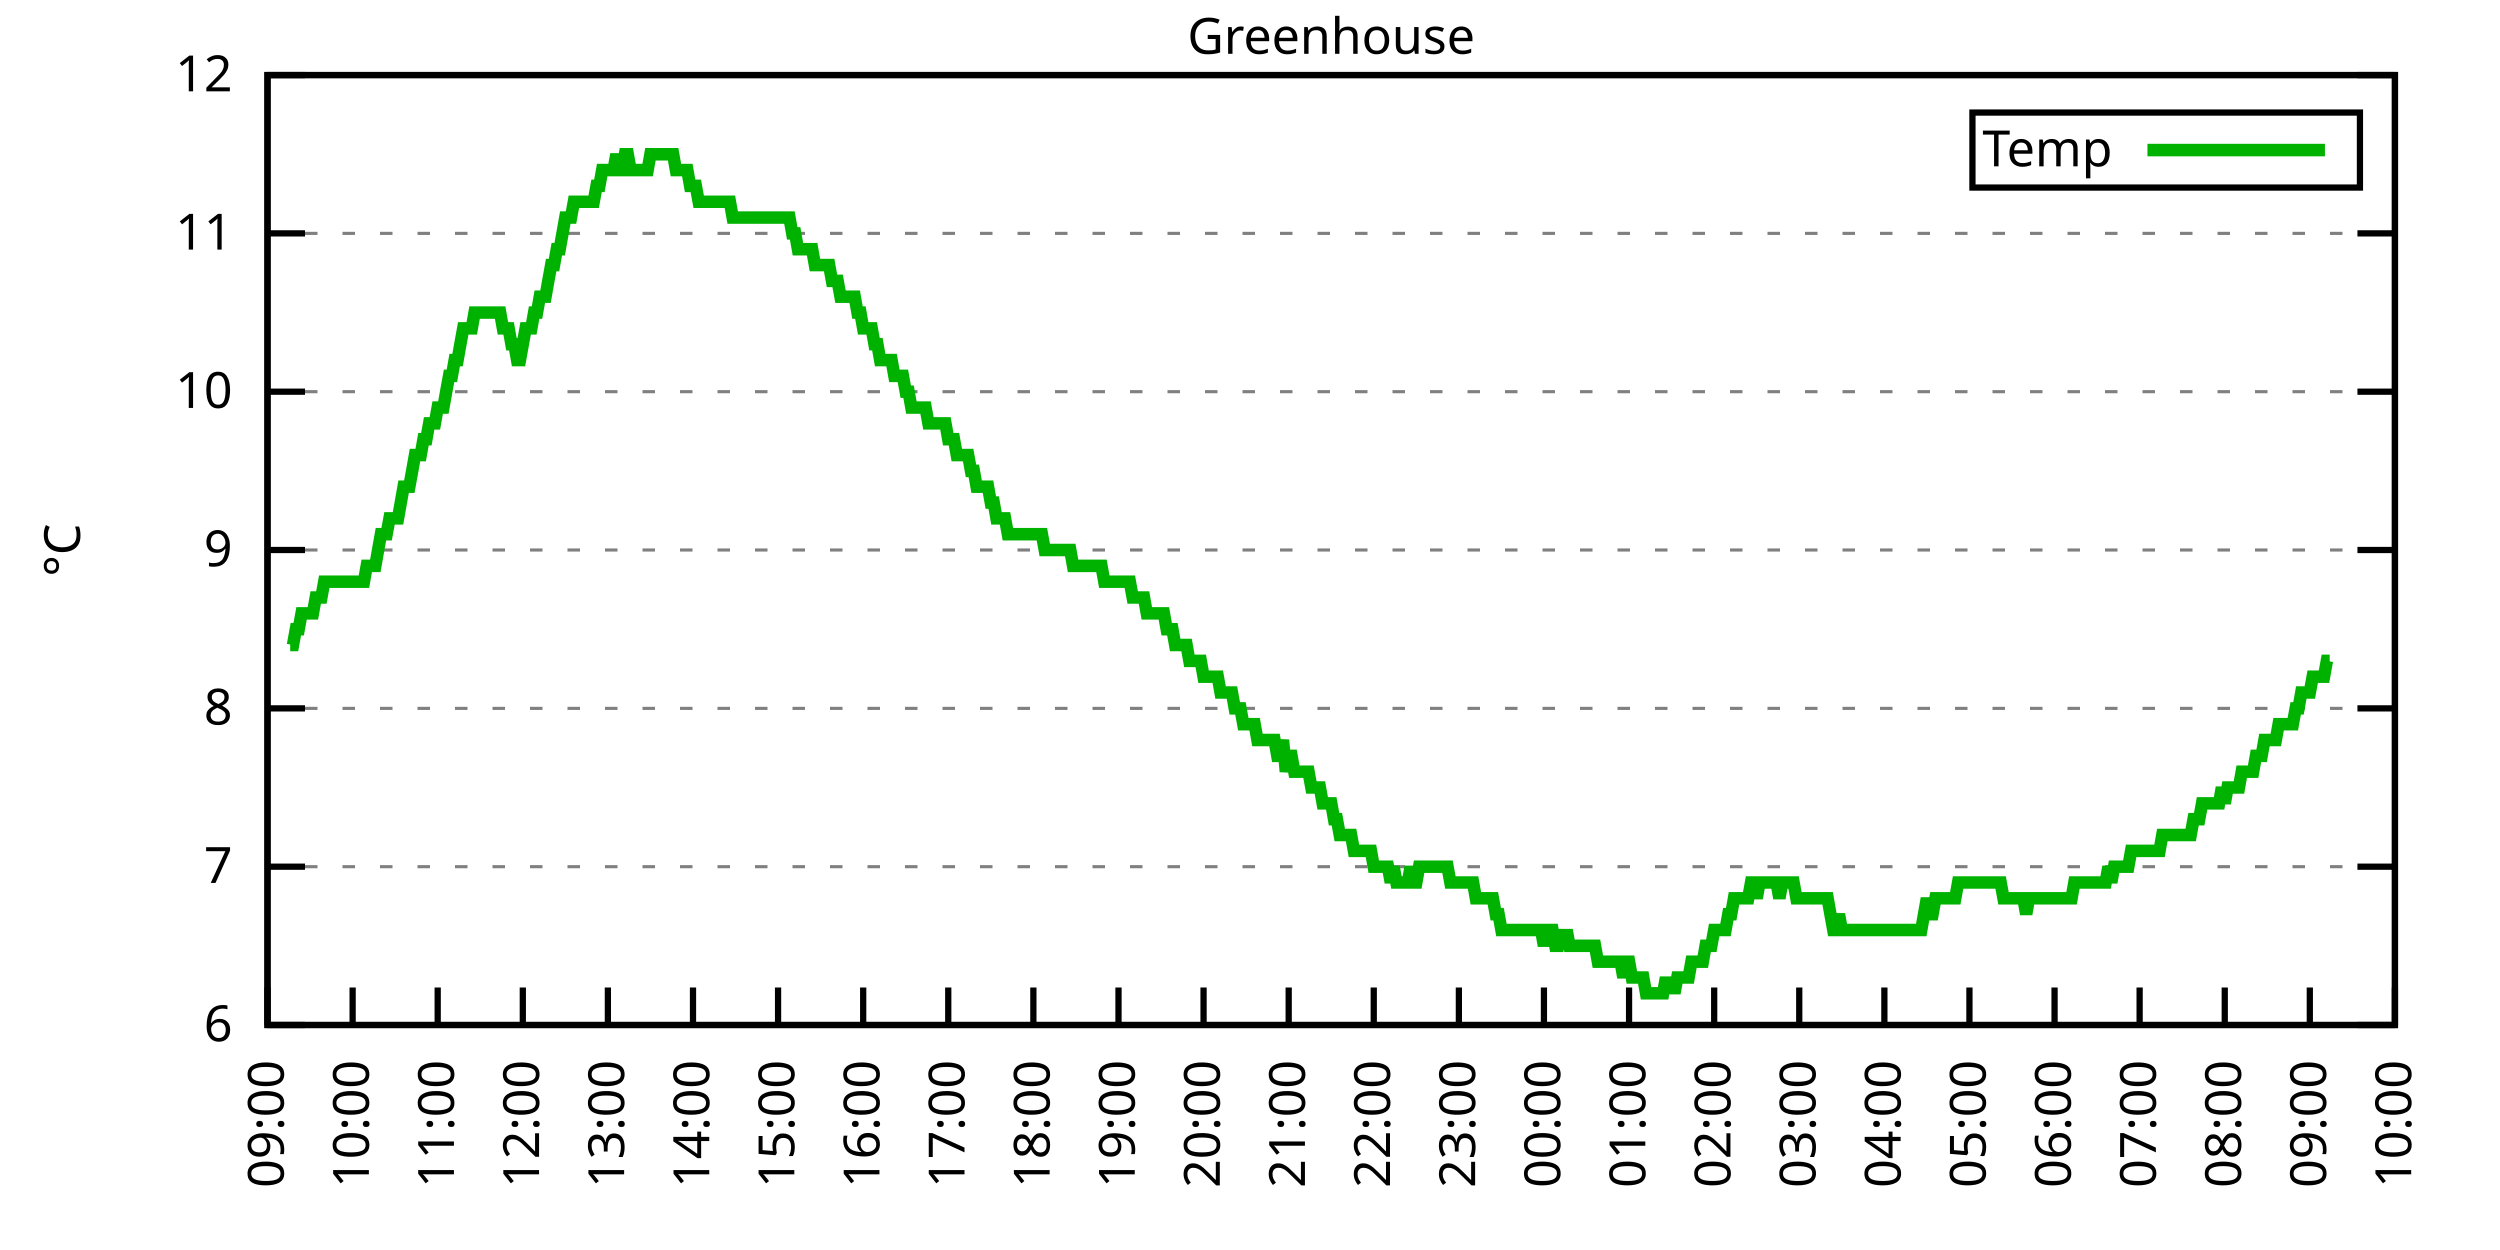
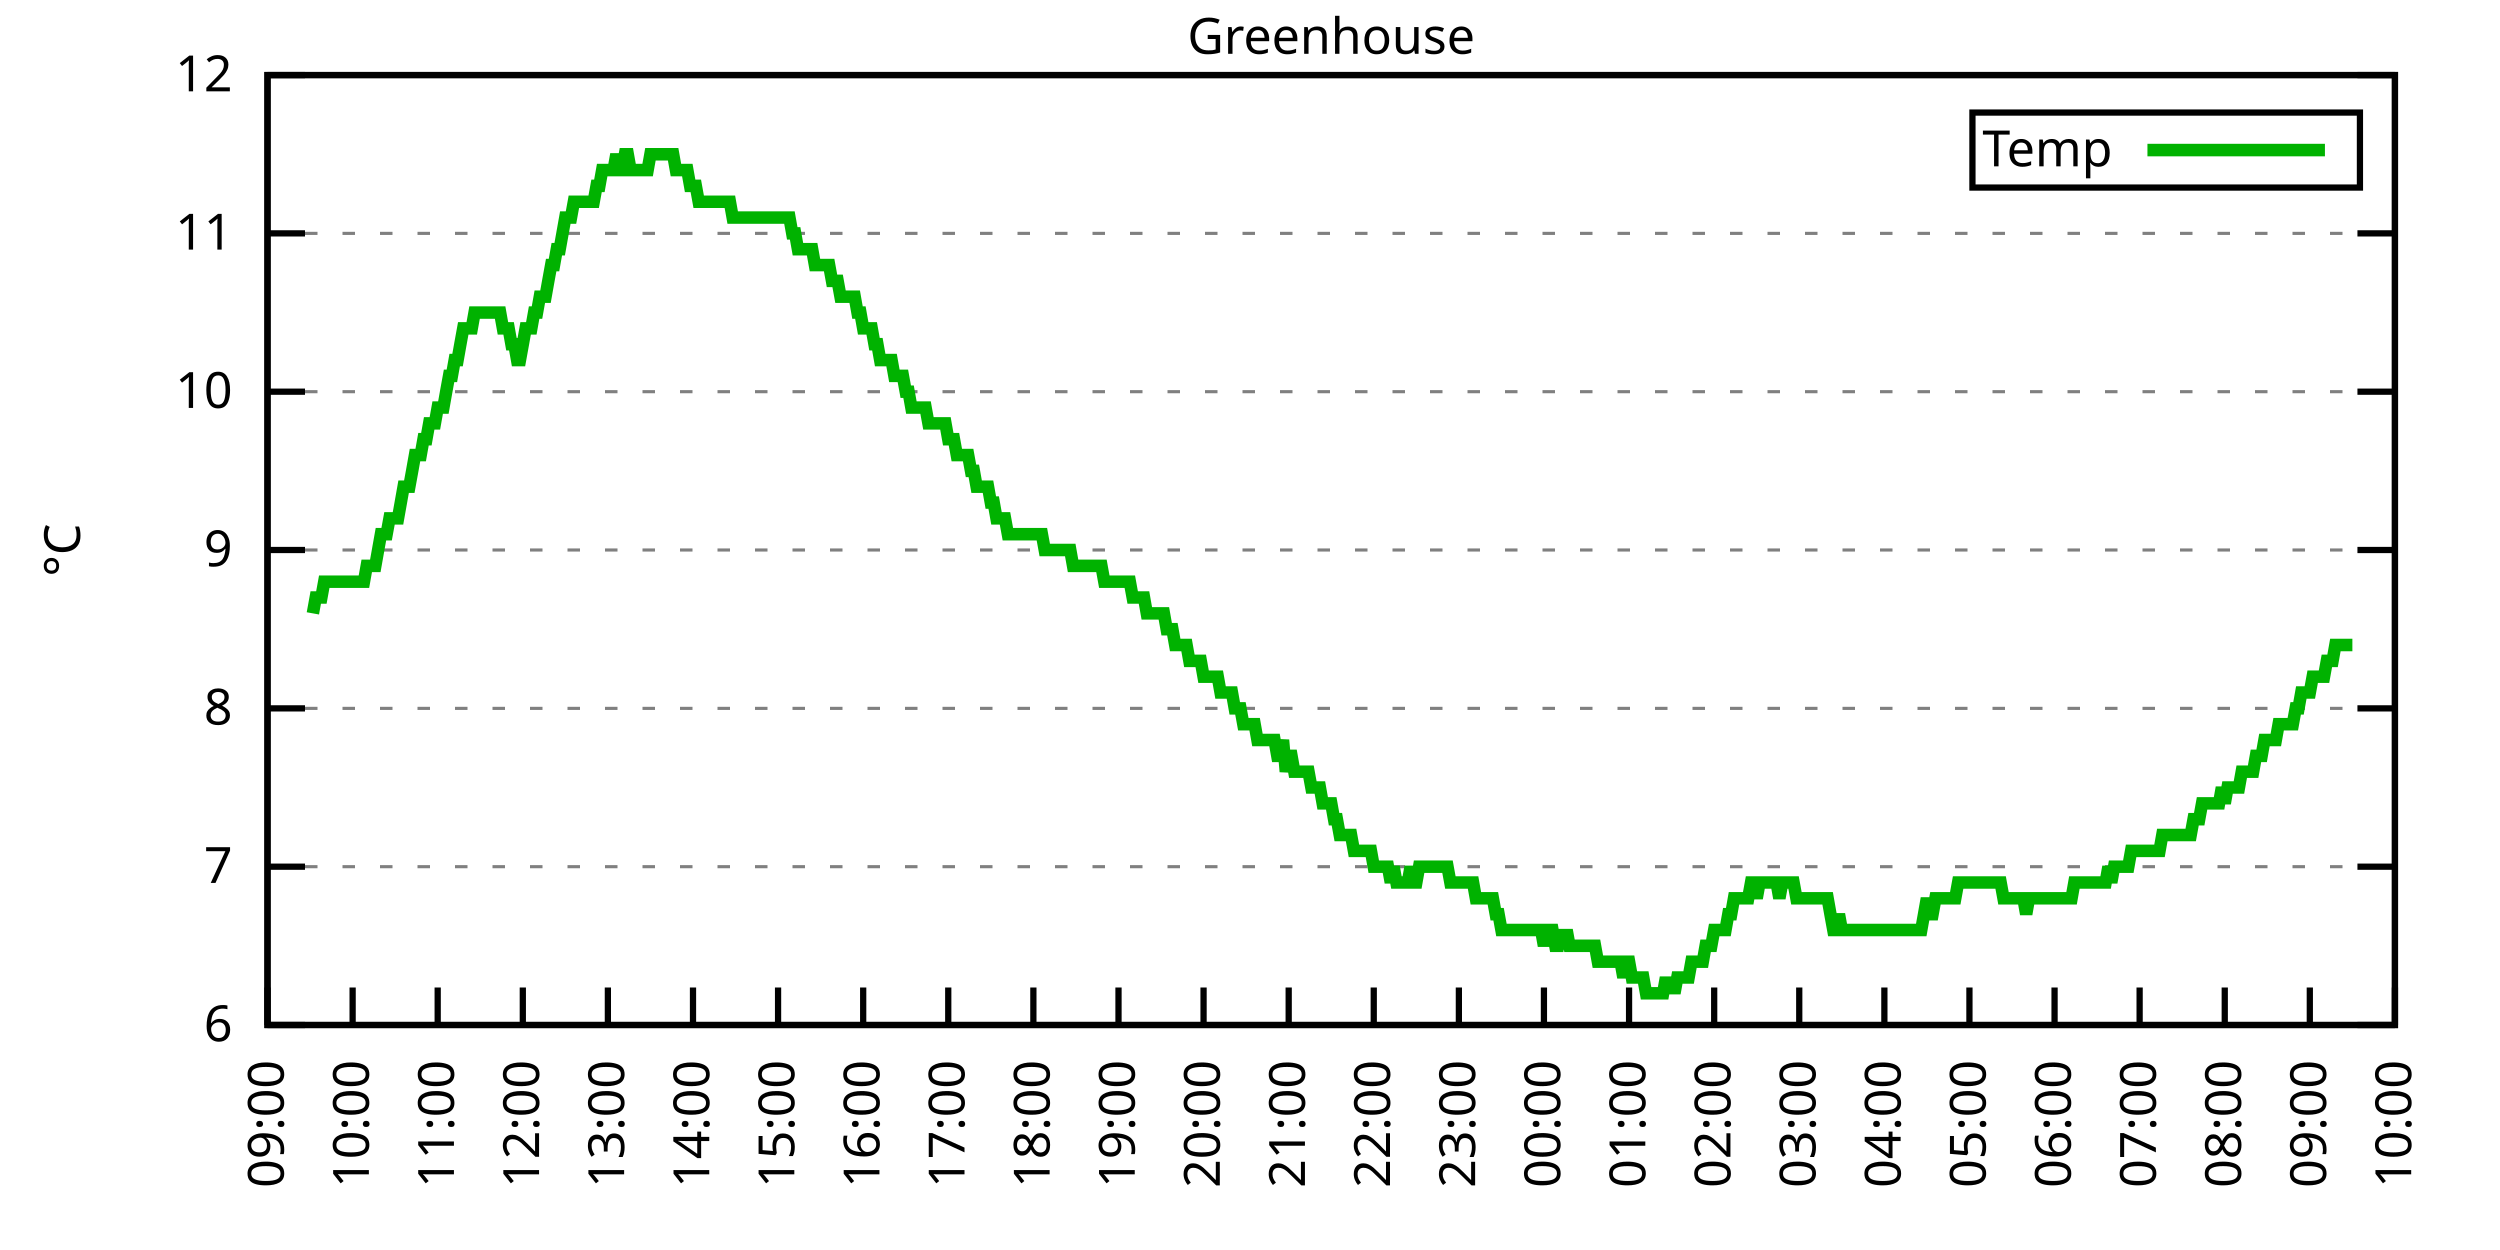
<svg xmlns="http://www.w3.org/2000/svg" xmlns:xlink="http://www.w3.org/1999/xlink" width="400" height="200" viewBox="0 0 400 200">
  <g id="gnuplot_canvas">
    <rect x="0" y="0" width="400" height="200" fill="none" />
    <defs>
      <circle id="gpDot" r="0.5" stroke-width="0.5" stroke="currentColor" />
      <path id="gpPt0" stroke-width="0.333" stroke="currentColor" d="M-1,0 h2 M0,-1 v2" />
      <path id="gpPt1" stroke-width="0.333" stroke="currentColor" d="M-1,-1 L1,1 M1,-1 L-1,1" />
      <path id="gpPt2" stroke-width="0.333" stroke="currentColor" d="M-1,0 L1,0 M0,-1 L0,1 M-1,-1 L1,1 M-1,1 L1,-1" />
      <rect id="gpPt3" stroke-width="0.333" stroke="currentColor" x="-1" y="-1" width="2" height="2" />
      <rect id="gpPt4" stroke-width="0.333" stroke="currentColor" fill="currentColor" x="-1" y="-1" width="2" height="2" />
      <circle id="gpPt5" stroke-width="0.333" stroke="currentColor" cx="0" cy="0" r="1" />
      <use xlink:href="#gpPt5" id="gpPt6" fill="currentColor" stroke="none" />
      <path id="gpPt7" stroke-width="0.333" stroke="currentColor" d="M0,-1.33 L-1.33,0.67 L1.33,0.67 z" />
      <use xlink:href="#gpPt7" id="gpPt8" fill="currentColor" stroke="none" />
      <use xlink:href="#gpPt7" id="gpPt9" stroke="currentColor" transform="rotate(180)" />
      <use xlink:href="#gpPt9" id="gpPt10" fill="currentColor" stroke="none" />
      <use xlink:href="#gpPt3" id="gpPt11" stroke="currentColor" transform="rotate(45)" />
      <use xlink:href="#gpPt11" id="gpPt12" fill="currentColor" stroke="none" />
      <path id="gpPt13" stroke-width="0.333" stroke="currentColor" d="M0,1.330 L1.265,0.411 L0.782,-1.067 L-0.782,-1.076 L-1.265,0.411 z" />
      <use xlink:href="#gpPt13" id="gpPt14" fill="currentColor" stroke="none" />
      <filter id="textbox" filterUnits="objectBoundingBox" x="0" y="0" height="1" width="1">
        <feFlood flood-color="white" flood-opacity="1" result="bgnd" />
        <feComposite in="SourceGraphic" in2="bgnd" operator="atop" />
      </filter>
      <filter id="greybox" filterUnits="objectBoundingBox" x="0" y="0" height="1" width="1">
        <feFlood flood-color="lightgrey" flood-opacity="1" result="grey" />
        <feComposite in="SourceGraphic" in2="grey" operator="atop" />
      </filter>
    </defs>
    <g fill="none" color="white" stroke="currentColor" stroke-width="1.00" stroke-linecap="butt" stroke-linejoin="miter">
</g>
    <g fill="none" color="black" stroke="currentColor" stroke-width="1.00" stroke-linecap="butt" stroke-linejoin="miter">
      <g stroke="none" shape-rendering="crispEdges">
        <polygon fill="rgb(255, 255, 255)" points="42.80,164.00 383.18,164.00 383.18,12.02 42.80,12.02 " />
      </g>
    </g>
    <g fill="none" color="black" stroke="currentColor" stroke-width="1.00" stroke-linecap="butt" stroke-linejoin="miter">
</g>
    <g fill="none" color="black" stroke="black" stroke-width="0.50" stroke-linecap="butt" stroke-linejoin="miter">
</g>
    <g fill="none" color="gray" stroke="currentColor" stroke-width="0.50" stroke-linecap="butt" stroke-linejoin="miter">
      <path stroke="gray" stroke-dasharray="2,4" class="gridline" d="M42.80,164.00 L383.19,164.00  " />
    </g>
    <g fill="none" color="gray" stroke="gray" stroke-width="1.00" stroke-linecap="butt" stroke-linejoin="miter">
</g>
    <g fill="none" color="black" stroke="currentColor" stroke-width="1.00" stroke-linecap="butt" stroke-linejoin="miter">
      <path stroke="black" d="M42.80,164.00 L48.80,164.00 M383.19,164.00 L377.19,164.00  " />
      <g transform="translate(37.20,166.60)" stroke="none" fill="black" font-family="Sans" font-size="8.00" text-anchor="end">
        <text>
          <tspan font-family="Sans"> 6</tspan>
        </text>
      </g>
    </g>
    <g fill="none" color="black" stroke="currentColor" stroke-width="1.00" stroke-linecap="butt" stroke-linejoin="miter">
</g>
    <g fill="none" color="black" stroke="black" stroke-width="0.50" stroke-linecap="butt" stroke-linejoin="miter">
</g>
    <g fill="none" color="gray" stroke="currentColor" stroke-width="0.50" stroke-linecap="butt" stroke-linejoin="miter">
      <path stroke="gray" stroke-dasharray="2,4" class="gridline" d="M42.80,138.67 L383.19,138.67  " />
    </g>
    <g fill="none" color="gray" stroke="gray" stroke-width="1.00" stroke-linecap="butt" stroke-linejoin="miter">
</g>
    <g fill="none" color="black" stroke="currentColor" stroke-width="1.00" stroke-linecap="butt" stroke-linejoin="miter">
      <path stroke="black" d="M42.80,138.67 L48.80,138.67 M383.19,138.67 L377.19,138.67  " />
      <g transform="translate(37.20,141.27)" stroke="none" fill="black" font-family="Sans" font-size="8.00" text-anchor="end">
        <text>
          <tspan font-family="Sans"> 7</tspan>
        </text>
      </g>
    </g>
    <g fill="none" color="black" stroke="currentColor" stroke-width="1.00" stroke-linecap="butt" stroke-linejoin="miter">
</g>
    <g fill="none" color="black" stroke="black" stroke-width="0.50" stroke-linecap="butt" stroke-linejoin="miter">
</g>
    <g fill="none" color="gray" stroke="currentColor" stroke-width="0.50" stroke-linecap="butt" stroke-linejoin="miter">
      <path stroke="gray" stroke-dasharray="2,4" class="gridline" d="M42.80,113.34 L383.19,113.34  " />
    </g>
    <g fill="none" color="gray" stroke="gray" stroke-width="1.00" stroke-linecap="butt" stroke-linejoin="miter">
</g>
    <g fill="none" color="black" stroke="currentColor" stroke-width="1.00" stroke-linecap="butt" stroke-linejoin="miter">
      <path stroke="black" d="M42.80,113.34 L48.80,113.34 M383.19,113.34 L377.19,113.34  " />
      <g transform="translate(37.20,115.94)" stroke="none" fill="black" font-family="Sans" font-size="8.00" text-anchor="end">
        <text>
          <tspan font-family="Sans"> 8</tspan>
        </text>
      </g>
    </g>
    <g fill="none" color="black" stroke="currentColor" stroke-width="1.00" stroke-linecap="butt" stroke-linejoin="miter">
</g>
    <g fill="none" color="black" stroke="black" stroke-width="0.50" stroke-linecap="butt" stroke-linejoin="miter">
</g>
    <g fill="none" color="gray" stroke="currentColor" stroke-width="0.50" stroke-linecap="butt" stroke-linejoin="miter">
      <path stroke="gray" stroke-dasharray="2,4" class="gridline" d="M42.80,88.00 L383.19,88.00  " />
    </g>
    <g fill="none" color="gray" stroke="gray" stroke-width="1.00" stroke-linecap="butt" stroke-linejoin="miter">
</g>
    <g fill="none" color="black" stroke="currentColor" stroke-width="1.00" stroke-linecap="butt" stroke-linejoin="miter">
      <path stroke="black" d="M42.80,88.00 L48.80,88.00 M383.19,88.00 L377.19,88.00  " />
      <g transform="translate(37.20,90.60)" stroke="none" fill="black" font-family="Sans" font-size="8.00" text-anchor="end">
        <text>
          <tspan font-family="Sans"> 9</tspan>
        </text>
      </g>
    </g>
    <g fill="none" color="black" stroke="currentColor" stroke-width="1.00" stroke-linecap="butt" stroke-linejoin="miter">
</g>
    <g fill="none" color="black" stroke="black" stroke-width="0.50" stroke-linecap="butt" stroke-linejoin="miter">
</g>
    <g fill="none" color="gray" stroke="currentColor" stroke-width="0.50" stroke-linecap="butt" stroke-linejoin="miter">
      <path stroke="gray" stroke-dasharray="2,4" class="gridline" d="M42.80,62.67 L383.19,62.67  " />
    </g>
    <g fill="none" color="gray" stroke="gray" stroke-width="1.00" stroke-linecap="butt" stroke-linejoin="miter">
</g>
    <g fill="none" color="black" stroke="currentColor" stroke-width="1.00" stroke-linecap="butt" stroke-linejoin="miter">
      <path stroke="black" d="M42.80,62.67 L48.80,62.67 M383.19,62.67 L377.19,62.67  " />
      <g transform="translate(37.20,65.27)" stroke="none" fill="black" font-family="Sans" font-size="8.00" text-anchor="end">
        <text>
          <tspan font-family="Sans"> 10</tspan>
        </text>
      </g>
    </g>
    <g fill="none" color="black" stroke="currentColor" stroke-width="1.00" stroke-linecap="butt" stroke-linejoin="miter">
</g>
    <g fill="none" color="black" stroke="black" stroke-width="0.50" stroke-linecap="butt" stroke-linejoin="miter">
</g>
    <g fill="none" color="gray" stroke="currentColor" stroke-width="0.50" stroke-linecap="butt" stroke-linejoin="miter">
      <path stroke="gray" stroke-dasharray="2,4" class="gridline" d="M42.80,37.34 L383.19,37.34  " />
    </g>
    <g fill="none" color="gray" stroke="gray" stroke-width="1.00" stroke-linecap="butt" stroke-linejoin="miter">
</g>
    <g fill="none" color="black" stroke="currentColor" stroke-width="1.00" stroke-linecap="butt" stroke-linejoin="miter">
      <path stroke="black" d="M42.80,37.34 L48.80,37.34 M383.19,37.34 L377.19,37.34  " />
      <g transform="translate(37.20,39.94)" stroke="none" fill="black" font-family="Sans" font-size="8.00" text-anchor="end">
        <text>
          <tspan font-family="Sans"> 11</tspan>
        </text>
      </g>
    </g>
    <g fill="none" color="black" stroke="currentColor" stroke-width="1.00" stroke-linecap="butt" stroke-linejoin="miter">
</g>
    <g fill="none" color="black" stroke="black" stroke-width="0.50" stroke-linecap="butt" stroke-linejoin="miter">
</g>
    <g fill="none" color="gray" stroke="currentColor" stroke-width="0.50" stroke-linecap="butt" stroke-linejoin="miter">
      <path stroke="gray" stroke-dasharray="2,4" class="gridline" d="M42.80,12.01 L383.19,12.01  " />
    </g>
    <g fill="none" color="gray" stroke="gray" stroke-width="1.00" stroke-linecap="butt" stroke-linejoin="miter">
</g>
    <g fill="none" color="black" stroke="currentColor" stroke-width="1.00" stroke-linecap="butt" stroke-linejoin="miter">
      <path stroke="black" d="M42.80,12.01 L48.80,12.01 M383.19,12.01 L377.19,12.01  " />
      <g transform="translate(37.20,14.61)" stroke="none" fill="black" font-family="Sans" font-size="8.00" text-anchor="end">
        <text>
          <tspan font-family="Sans"> 12</tspan>
        </text>
      </g>
    </g>
    <g fill="none" color="black" stroke="currentColor" stroke-width="1.00" stroke-linecap="butt" stroke-linejoin="miter">
      <path stroke="black" d="M42.80,164.00 L42.80,158.00  " />
      <g transform="translate(45.40,169.60) rotate(270.00)" stroke="none" fill="black" font-family="Sans" font-size="8.00" text-anchor="end">
        <text>
          <tspan font-family="Sans">09:00</tspan>
        </text>
      </g>
    </g>
    <g fill="none" color="black" stroke="currentColor" stroke-width="1.00" stroke-linecap="butt" stroke-linejoin="miter">
      <path stroke="black" d="M56.42,164.00 L56.42,158.00  " />
      <g transform="translate(59.02,169.60) rotate(270.00)" stroke="none" fill="black" font-family="Sans" font-size="8.00" text-anchor="end">
        <text>
          <tspan font-family="Sans">10:00</tspan>
        </text>
      </g>
    </g>
    <g fill="none" color="black" stroke="currentColor" stroke-width="1.00" stroke-linecap="butt" stroke-linejoin="miter">
      <path stroke="black" d="M70.03,164.00 L70.03,158.00  " />
      <g transform="translate(72.63,169.60) rotate(270.00)" stroke="none" fill="black" font-family="Sans" font-size="8.00" text-anchor="end">
        <text>
          <tspan font-family="Sans">11:00</tspan>
        </text>
      </g>
    </g>
    <g fill="none" color="black" stroke="currentColor" stroke-width="1.00" stroke-linecap="butt" stroke-linejoin="miter">
      <path stroke="black" d="M83.65,164.00 L83.65,158.00  " />
      <g transform="translate(86.25,169.60) rotate(270.00)" stroke="none" fill="black" font-family="Sans" font-size="8.00" text-anchor="end">
        <text>
          <tspan font-family="Sans">12:00</tspan>
        </text>
      </g>
    </g>
    <g fill="none" color="black" stroke="currentColor" stroke-width="1.00" stroke-linecap="butt" stroke-linejoin="miter">
      <path stroke="black" d="M97.26,164.00 L97.26,158.00  " />
      <g transform="translate(99.86,169.60) rotate(270.00)" stroke="none" fill="black" font-family="Sans" font-size="8.00" text-anchor="end">
        <text>
          <tspan font-family="Sans">13:00</tspan>
        </text>
      </g>
    </g>
    <g fill="none" color="black" stroke="currentColor" stroke-width="1.00" stroke-linecap="butt" stroke-linejoin="miter">
      <path stroke="black" d="M110.88,164.00 L110.88,158.00  " />
      <g transform="translate(113.48,169.60) rotate(270.00)" stroke="none" fill="black" font-family="Sans" font-size="8.00" text-anchor="end">
        <text>
          <tspan font-family="Sans">14:00</tspan>
        </text>
      </g>
    </g>
    <g fill="none" color="black" stroke="currentColor" stroke-width="1.00" stroke-linecap="butt" stroke-linejoin="miter">
      <path stroke="black" d="M124.49,164.00 L124.49,158.00  " />
      <g transform="translate(127.09,169.60) rotate(270.00)" stroke="none" fill="black" font-family="Sans" font-size="8.00" text-anchor="end">
        <text>
          <tspan font-family="Sans">15:00</tspan>
        </text>
      </g>
    </g>
    <g fill="none" color="black" stroke="currentColor" stroke-width="1.00" stroke-linecap="butt" stroke-linejoin="miter">
      <path stroke="black" d="M138.11,164.00 L138.11,158.00  " />
      <g transform="translate(140.71,169.60) rotate(270.00)" stroke="none" fill="black" font-family="Sans" font-size="8.00" text-anchor="end">
        <text>
          <tspan font-family="Sans">16:00</tspan>
        </text>
      </g>
    </g>
    <g fill="none" color="black" stroke="currentColor" stroke-width="1.00" stroke-linecap="butt" stroke-linejoin="miter">
      <path stroke="black" d="M151.72,164.00 L151.72,158.00  " />
      <g transform="translate(154.32,169.60) rotate(270.00)" stroke="none" fill="black" font-family="Sans" font-size="8.00" text-anchor="end">
        <text>
          <tspan font-family="Sans">17:00</tspan>
        </text>
      </g>
    </g>
    <g fill="none" color="black" stroke="currentColor" stroke-width="1.00" stroke-linecap="butt" stroke-linejoin="miter">
      <path stroke="black" d="M165.34,164.00 L165.34,158.00  " />
      <g transform="translate(167.94,169.60) rotate(270.00)" stroke="none" fill="black" font-family="Sans" font-size="8.00" text-anchor="end">
        <text>
          <tspan font-family="Sans">18:00</tspan>
        </text>
      </g>
    </g>
    <g fill="none" color="black" stroke="currentColor" stroke-width="1.00" stroke-linecap="butt" stroke-linejoin="miter">
      <path stroke="black" d="M178.96,164.00 L178.96,158.00  " />
      <g transform="translate(181.56,169.60) rotate(270.00)" stroke="none" fill="black" font-family="Sans" font-size="8.00" text-anchor="end">
        <text>
          <tspan font-family="Sans">19:00</tspan>
        </text>
      </g>
    </g>
    <g fill="none" color="black" stroke="currentColor" stroke-width="1.00" stroke-linecap="butt" stroke-linejoin="miter">
      <path stroke="black" d="M192.57,164.00 L192.57,158.00  " />
      <g transform="translate(195.17,169.60) rotate(270.00)" stroke="none" fill="black" font-family="Sans" font-size="8.00" text-anchor="end">
        <text>
          <tspan font-family="Sans">20:00</tspan>
        </text>
      </g>
    </g>
    <g fill="none" color="black" stroke="currentColor" stroke-width="1.00" stroke-linecap="butt" stroke-linejoin="miter">
      <path stroke="black" d="M206.19,164.00 L206.19,158.00  " />
      <g transform="translate(208.79,169.60) rotate(270.00)" stroke="none" fill="black" font-family="Sans" font-size="8.00" text-anchor="end">
        <text>
          <tspan font-family="Sans">21:00</tspan>
        </text>
      </g>
    </g>
    <g fill="none" color="black" stroke="currentColor" stroke-width="1.00" stroke-linecap="butt" stroke-linejoin="miter">
      <path stroke="black" d="M219.80,164.00 L219.80,158.00  " />
      <g transform="translate(222.40,169.60) rotate(270.00)" stroke="none" fill="black" font-family="Sans" font-size="8.00" text-anchor="end">
        <text>
          <tspan font-family="Sans">22:00</tspan>
        </text>
      </g>
    </g>
    <g fill="none" color="black" stroke="currentColor" stroke-width="1.00" stroke-linecap="butt" stroke-linejoin="miter">
      <path stroke="black" d="M233.42,164.00 L233.42,158.00  " />
      <g transform="translate(236.02,169.60) rotate(270.00)" stroke="none" fill="black" font-family="Sans" font-size="8.00" text-anchor="end">
        <text>
          <tspan font-family="Sans">23:00</tspan>
        </text>
      </g>
    </g>
    <g fill="none" color="black" stroke="currentColor" stroke-width="1.00" stroke-linecap="butt" stroke-linejoin="miter">
      <path stroke="black" d="M247.03,164.00 L247.03,158.00  " />
      <g transform="translate(249.63,169.60) rotate(270.00)" stroke="none" fill="black" font-family="Sans" font-size="8.00" text-anchor="end">
        <text>
          <tspan font-family="Sans">00:00</tspan>
        </text>
      </g>
    </g>
    <g fill="none" color="black" stroke="currentColor" stroke-width="1.00" stroke-linecap="butt" stroke-linejoin="miter">
      <path stroke="black" d="M260.65,164.00 L260.65,158.00  " />
      <g transform="translate(263.25,169.60) rotate(270.00)" stroke="none" fill="black" font-family="Sans" font-size="8.00" text-anchor="end">
        <text>
          <tspan font-family="Sans">01:00</tspan>
        </text>
      </g>
    </g>
    <g fill="none" color="black" stroke="currentColor" stroke-width="1.00" stroke-linecap="butt" stroke-linejoin="miter">
      <path stroke="black" d="M274.27,164.00 L274.27,158.00  " />
      <g transform="translate(276.87,169.60) rotate(270.00)" stroke="none" fill="black" font-family="Sans" font-size="8.00" text-anchor="end">
        <text>
          <tspan font-family="Sans">02:00</tspan>
        </text>
      </g>
    </g>
    <g fill="none" color="black" stroke="currentColor" stroke-width="1.00" stroke-linecap="butt" stroke-linejoin="miter">
      <path stroke="black" d="M287.88,164.00 L287.88,158.00  " />
      <g transform="translate(290.48,169.60) rotate(270.00)" stroke="none" fill="black" font-family="Sans" font-size="8.00" text-anchor="end">
        <text>
          <tspan font-family="Sans">03:00</tspan>
        </text>
      </g>
    </g>
    <g fill="none" color="black" stroke="currentColor" stroke-width="1.00" stroke-linecap="butt" stroke-linejoin="miter">
      <path stroke="black" d="M301.50,164.00 L301.50,158.00  " />
      <g transform="translate(304.10,169.60) rotate(270.00)" stroke="none" fill="black" font-family="Sans" font-size="8.00" text-anchor="end">
        <text>
          <tspan font-family="Sans">04:00</tspan>
        </text>
      </g>
    </g>
    <g fill="none" color="black" stroke="currentColor" stroke-width="1.00" stroke-linecap="butt" stroke-linejoin="miter">
      <path stroke="black" d="M315.11,164.00 L315.11,158.00  " />
      <g transform="translate(317.71,169.60) rotate(270.00)" stroke="none" fill="black" font-family="Sans" font-size="8.00" text-anchor="end">
        <text>
          <tspan font-family="Sans">05:00</tspan>
        </text>
      </g>
    </g>
    <g fill="none" color="black" stroke="currentColor" stroke-width="1.00" stroke-linecap="butt" stroke-linejoin="miter">
      <path stroke="black" d="M328.73,164.00 L328.73,158.00  " />
      <g transform="translate(331.33,169.60) rotate(270.00)" stroke="none" fill="black" font-family="Sans" font-size="8.00" text-anchor="end">
        <text>
          <tspan font-family="Sans">06:00</tspan>
        </text>
      </g>
    </g>
    <g fill="none" color="black" stroke="currentColor" stroke-width="1.00" stroke-linecap="butt" stroke-linejoin="miter">
      <path stroke="black" d="M342.34,164.00 L342.34,158.00  " />
      <g transform="translate(344.94,169.60) rotate(270.00)" stroke="none" fill="black" font-family="Sans" font-size="8.00" text-anchor="end">
        <text>
          <tspan font-family="Sans">07:00</tspan>
        </text>
      </g>
    </g>
    <g fill="none" color="black" stroke="currentColor" stroke-width="1.00" stroke-linecap="butt" stroke-linejoin="miter">
      <path stroke="black" d="M355.96,164.00 L355.96,158.00  " />
      <g transform="translate(358.56,169.60) rotate(270.00)" stroke="none" fill="black" font-family="Sans" font-size="8.00" text-anchor="end">
        <text>
          <tspan font-family="Sans">08:00</tspan>
        </text>
      </g>
    </g>
    <g fill="none" color="black" stroke="currentColor" stroke-width="1.00" stroke-linecap="butt" stroke-linejoin="miter">
      <path stroke="black" d="M369.57,164.00 L369.57,158.00  " />
      <g transform="translate(372.17,169.60) rotate(270.00)" stroke="none" fill="black" font-family="Sans" font-size="8.00" text-anchor="end">
        <text>
          <tspan font-family="Sans">09:00</tspan>
        </text>
      </g>
    </g>
    <g fill="none" color="black" stroke="currentColor" stroke-width="1.00" stroke-linecap="butt" stroke-linejoin="miter">
      <path stroke="black" d="M383.19,164.00 L383.19,158.00  " />
      <g transform="translate(385.79,169.60) rotate(270.00)" stroke="none" fill="black" font-family="Sans" font-size="8.00" text-anchor="end">
        <text>
          <tspan font-family="Sans">10:00</tspan>
        </text>
      </g>
    </g>
    <g fill="none" color="black" stroke="currentColor" stroke-width="1.00" stroke-linecap="butt" stroke-linejoin="miter">
</g>
    <g fill="none" color="black" stroke="currentColor" stroke-width="1.00" stroke-linecap="butt" stroke-linejoin="miter">
      <path stroke="black" d="M42.80,12.01 L42.80,164.00 L383.19,164.00 L383.19,12.01 L42.80,12.01 Z  " />
    </g>
    <g fill="none" color="black" stroke="currentColor" stroke-width="1.00" stroke-linecap="butt" stroke-linejoin="miter">
</g>
    <g fill="none" color="black" stroke="currentColor" stroke-width="1.00" stroke-linecap="butt" stroke-linejoin="miter">
      <path stroke="black" d="M315.59,30.01 L315.59,18.01 L377.59,18.01 L377.59,30.01 L315.59,30.01 Z  " />
    </g>
    <g id="Greenhouse_plot_1">
      <g fill="none" color="white" stroke="black" stroke-width="2.00" stroke-linecap="butt" stroke-linejoin="miter">
</g>
      <g fill="none" color="black" stroke="currentColor" stroke-width="2.00" stroke-linecap="butt" stroke-linejoin="miter">
        <g transform="translate(337.99,26.61)" stroke="none" fill="black" font-family="Sans" font-size="8.00" text-anchor="end">
          <text>
            <tspan font-family="Sans">Temp</tspan>
          </text>
        </g>
      </g>
      <g fill="none" color="black" stroke="currentColor" stroke-width="2.00" stroke-linecap="butt" stroke-linejoin="miter">
-         <path stroke="rgb(  0, 178,   0)" d="M343.59,24.01 L371.99,24.01 M46.43,103.20 L46.88,103.20 L47.34,100.67 L47.79,100.67 L48.25,98.14 L48.70,98.14   L49.15,98.14 L49.61,98.14 L50.06,98.14 L50.52,95.60 L50.97,95.60 L51.42,95.60 L51.88,93.07 L52.33,93.07   L52.78,93.07 L53.24,93.07 L53.69,93.07 L54.15,93.07 L54.60,93.07 L55.05,93.07 L55.51,93.07 L55.96,93.07   L56.42,93.07 L56.87,93.07 L57.32,93.07 L57.78,93.07 L58.23,93.07 L58.68,90.54 L59.14,90.54 L59.59,90.54   L60.05,90.54 L60.50,88.00 L60.95,85.47 L61.41,85.47 L61.86,85.47 L62.32,82.94 L62.77,82.94 L63.22,82.94   L63.68,82.94 L64.13,80.41 L64.58,77.87 L65.04,77.87 L65.49,77.87 L65.95,75.34 L66.40,72.81 L66.85,72.81   L67.31,72.81 L67.76,70.27 L68.22,70.27 L68.67,67.74 L69.12,67.74 L69.58,67.74 L70.03,65.21 L70.49,65.21   L70.94,65.21 L71.39,62.67 L71.85,60.14 L72.30,60.14 L72.75,57.61 L73.21,57.61 L73.66,55.07 L74.12,52.54   L74.57,52.54 L75.02,52.54 L75.48,52.54 L75.93,50.01 L76.39,50.01 L76.84,50.01 L77.29,50.01 L77.75,50.01   L78.20,50.01 L78.65,50.01 L79.11,50.01 L79.56,50.01 L80.02,50.01 L80.47,52.54 L80.92,52.54 L81.38,52.54   L81.83,55.07 L82.29,55.07 L82.74,57.61 L83.19,57.61 L83.65,55.07 L84.10,52.54 L84.55,52.54 L85.01,52.54   L85.46,50.01 L85.92,50.01 L86.37,47.47 L86.82,47.47 L87.28,47.47 L87.73,44.94 L88.19,42.41 L88.64,42.41   L89.09,39.87 L89.55,39.87 L90.00,37.34 L90.45,34.81 L90.91,34.81 L91.36,34.81 L91.82,32.28 L92.27,32.28   L92.72,32.28 L93.18,32.28 L93.63,32.28 L94.09,32.28 L94.54,32.28 L94.99,32.28 L95.45,29.74 L95.90,29.74   L96.35,27.21 L96.81,27.21 L97.26,27.21 L97.72,27.21 L98.17,27.21 L98.62,24.68 L99.08,27.21 L99.53,27.21   L99.99,24.68 L100.44,24.68 L100.89,27.21 L101.35,27.21 L101.80,27.21 L102.25,27.21 L102.71,27.21 L103.16,27.21   L103.62,27.21 L104.07,24.68 L104.52,24.68 L104.98,24.68 L105.43,24.68 L105.89,24.68 L106.34,24.68 L106.79,24.68   L107.25,24.68 L107.70,24.68 L108.15,27.21 L108.61,27.21 L109.06,27.21 L109.52,27.21 L109.97,27.21 L110.42,29.74   L110.88,29.74 L111.33,29.74 L111.79,32.28 L112.24,32.28 L112.69,32.28 L113.15,32.28 L113.60,32.28 L114.05,32.28   L114.51,32.28 L114.96,32.28 L115.42,32.28 L115.87,32.28 L116.32,32.28 L116.78,32.28 L117.23,34.81 L117.69,34.81   L118.14,34.81 L118.59,34.81 L119.05,34.81 L119.50,34.81 L119.96,34.81 L120.41,34.81 L120.86,34.81 L121.32,34.81   L121.77,34.81 L122.22,34.81 L122.68,34.81 L123.13,34.81 L123.59,34.81 L124.04,34.81 L124.49,34.81 L124.95,34.81   L125.40,34.81 L125.86,34.81 L126.31,34.81 L126.76,37.34 L127.22,37.34 L127.67,39.87 L128.12,39.87 L128.58,39.87   L129.03,39.87 L129.49,39.87 L129.94,39.87 L130.39,42.41 L130.85,42.41 L131.30,42.41 L131.76,42.41 L132.21,42.41   L132.66,42.41 L133.12,44.94 L133.57,44.94 L134.02,44.94 L134.48,47.47 L134.93,47.47 L135.39,47.47 L135.84,47.47   L136.29,47.47 L136.75,47.47 L137.20,50.01 L137.66,50.01 L138.11,52.54 L138.56,52.54 L139.02,52.54 L139.47,52.54   L139.92,55.07 L140.38,55.07 L140.83,57.61 L141.29,57.61 L141.74,57.61 L142.19,57.61 L142.65,57.61 L143.10,60.14   L143.56,60.14 L144.01,60.14 L144.46,60.14 L144.92,62.67 L145.37,62.67 L145.82,65.21 L146.28,65.21 L146.73,65.21   L147.19,65.21 L147.64,65.21 L148.09,65.21 L148.55,67.74 L149.00,67.74 L149.46,67.74 L149.91,67.74 L150.36,67.74   L150.82,67.74 L151.27,67.74 L151.72,70.27 L152.18,70.27 L152.63,70.27 L153.09,72.81 L153.54,72.81 L153.99,72.81   L154.45,72.81 L154.90,72.81 L155.36,75.34 L155.81,75.34 L156.26,77.87 L156.72,77.87 L157.17,77.87 L157.62,77.87   L158.08,77.87 L158.53,80.41 L158.99,80.41 L159.44,82.94 L159.89,82.94 L160.35,82.94 L160.80,82.94 L161.26,85.47   L161.71,85.47 L162.16,85.47 L162.62,85.47 L163.07,85.47 L163.52,85.47 L163.98,85.47 L164.43,85.47 L164.89,85.47   L165.34,85.47 L165.79,85.47 L166.25,85.47 L166.70,85.47 L167.16,88.00 L167.61,88.00 L168.06,88.00 L168.52,88.00   L168.97,88.00 L169.43,88.00 L169.88,88.00 L170.33,88.00 L170.79,88.00 L171.24,88.00 L171.69,90.54 L172.15,90.54   L172.60,90.54 L173.06,90.54 L173.51,90.54 L173.96,90.54 L174.42,90.54 L174.87,90.54 L175.33,90.54 L175.78,90.54   L176.23,90.54 L176.69,93.07 L177.14,93.07 L177.59,93.07 L178.05,93.07 L178.50,93.07 L178.96,93.07 L179.41,93.07   L179.86,93.07 L180.32,93.07 L180.77,93.07 L181.23,95.60 L181.68,95.60 L182.13,95.60 L182.59,95.60 L183.04,95.60   L183.49,98.14 L183.95,98.14 L184.40,98.14 L184.86,98.14 L185.31,98.14 L185.76,98.14 L186.22,98.14 L186.67,100.67   L187.13,100.67 L187.58,100.67 L188.03,103.20 L188.49,103.20 L188.94,103.20 L189.39,103.20 L189.85,103.20 L190.30,105.74   L190.76,105.74 L191.21,105.74 L191.66,105.74 L192.12,105.74 L192.57,108.27 L193.03,108.27 L193.48,108.27 L193.93,108.27   L194.39,108.27 L194.84,108.27 L195.29,110.80 L195.75,110.80 L196.20,110.80 L196.66,110.80 L197.11,110.80 L197.56,113.34   L198.02,113.34 L198.47,113.34 L198.93,115.87 L199.38,115.87 L199.83,115.87 L200.29,115.87 L200.74,115.87 L201.19,118.40   L201.65,118.40 L202.10,118.40 L202.56,118.40 L203.01,118.40 L203.46,118.40 L203.92,118.40 L204.37,120.94 L204.83,120.94   L205.28,118.40 L205.73,123.47 L206.19,120.94 L206.64,120.94 L207.09,123.47 L207.55,123.47 L208.00,123.47 L208.46,123.47   L208.91,123.47 L209.36,123.47 L209.82,126.00 L210.27,126.00 L210.73,126.00 L211.18,126.00 L211.63,128.54 L212.09,128.54   L212.54,128.54 L213.00,128.54 L213.45,131.07 L213.90,131.07 L214.36,133.60 L214.81,133.60 L215.26,133.60 L215.72,133.60   L216.17,133.60 L216.63,136.14 L217.08,136.14 L217.53,136.14 L217.99,136.14 L218.44,136.14 L218.90,136.14 L219.35,136.14   L219.80,138.67 L220.26,138.67 L220.71,138.67 L221.16,138.67 L221.62,138.67 L222.07,138.67 L222.53,141.20 L222.98,138.67   L223.43,141.20 L223.89,141.20 L224.34,141.20 L224.80,141.20 L225.25,141.20 L225.70,138.67 L226.16,141.20 L226.61,141.20   L227.06,138.67 L227.52,138.67 L227.97,138.67 L228.43,138.67 L228.88,138.67 L229.33,138.67 L229.79,138.67 L230.24,138.67   L230.70,138.67 L231.15,138.67 L231.60,138.67 L232.06,141.20 L232.51,141.20 L232.96,141.20 L233.42,141.20 L233.87,141.20   L234.33,141.20 L234.78,141.20 L235.23,141.20 L235.69,141.20 L236.14,143.73 L236.60,143.73 L237.05,143.73 L237.50,143.73   L237.96,143.73 L238.41,143.73 L238.86,143.73 L239.32,146.27 L239.77,146.27 L240.23,148.80 L240.68,148.80 L241.13,148.80   L241.59,148.80 L242.04,148.80 L242.50,148.80 L242.95,148.80 L243.40,148.80 L243.86,148.80 L244.31,148.80 L244.76,148.80   L245.22,148.80 L245.67,148.80 L246.13,148.80 L246.58,148.80 L247.03,151.33 L247.49,148.80 L247.94,148.80 L248.40,148.80   L248.85,151.33 L249.30,151.33 L249.76,148.80 L250.21,151.33 L250.66,148.80 L251.12,151.33 L251.57,151.33 L252.03,151.33   L252.48,151.33 L252.93,151.33 L253.39,151.33 L253.84,151.33 L254.30,151.33 L254.75,151.33 L255.20,151.33 L255.66,153.87   L256.11,153.87 L256.56,153.87 L257.02,153.87 L257.47,153.87 L257.93,153.87 L258.38,153.87 L258.83,153.87 L259.29,153.87   L259.74,156.40 L260.20,153.87 L260.65,153.87 L261.10,156.40 L261.56,156.40 L262.01,156.40 L262.47,156.40 L262.92,156.40   L263.37,158.93 L263.83,158.93 L264.28,158.93 L264.73,158.93 L265.19,158.93 L265.64,158.93 L266.10,158.93 L266.55,156.40   L267.00,158.93 L267.46,156.40 L267.91,158.93 L268.37,156.40 L268.82,156.40 L269.27,156.40 L269.73,156.40 L270.18,156.40   L270.63,153.87 L271.09,153.87 L271.54,153.87 L272.00,153.87 L272.45,153.87 L272.90,151.33 L273.36,151.33 L273.81,151.33   L274.27,148.80 L274.72,148.80 L275.17,148.80 L275.63,148.80 L276.08,148.80 L276.53,146.27 L276.99,146.27 L277.44,143.73   L277.90,143.73 L278.35,143.73 L278.80,143.73 L279.26,143.73 L279.71,143.73 L280.17,141.20 L280.62,141.20 L281.07,143.73   L281.53,141.20 L281.98,141.20 L282.43,141.20 L282.89,141.20 L283.34,141.20 L283.80,141.20 L284.25,141.20 L284.70,143.73   L285.16,141.20 L285.61,141.20 L286.07,141.20 L286.52,141.20 L286.97,141.20 L287.43,143.73 L287.88,143.73 L288.33,143.73   L288.79,143.73 L289.24,143.73 L289.70,143.73 L290.15,143.73 L290.60,143.73 L291.06,143.73 L291.51,143.73 L291.97,143.73   L292.42,143.73 L292.87,146.27 L293.33,148.80 L293.78,148.80 L294.23,146.27 L294.69,148.80 L295.14,148.80 L295.60,148.80   L296.05,148.80 L296.50,148.80 L296.96,148.80 L297.41,148.80 L297.87,148.80 L298.32,148.80 L298.77,148.80 L299.23,148.80   L299.68,148.80 L300.13,148.80 L300.59,148.80 L301.04,148.80 L301.50,148.80 L301.95,148.80 L302.40,148.80 L302.86,148.80   L303.31,148.80 L303.77,148.80 L304.22,148.80 L304.67,148.80 L305.13,148.80 L305.58,148.80 L306.03,148.80 L306.49,148.80   L306.94,148.80 L307.40,148.80 L307.85,146.27 L308.30,143.73 L308.76,146.27 L309.21,146.27 L309.67,143.73 L310.12,143.73   L310.57,143.73 L311.03,143.73 L311.48,143.73 L311.94,143.73 L312.39,143.73 L312.84,143.73 L313.30,141.20 L313.75,141.20   L314.20,141.20 L314.66,141.20 L315.11,141.20 L315.57,141.20 L316.02,141.20 L316.47,141.20 L316.93,141.20 L317.38,141.20   L317.84,141.20 L318.29,141.20 L318.74,141.20 L319.20,141.20 L319.65,141.20 L320.10,141.20 L320.56,143.73 L321.01,143.73   L321.47,143.73 L321.92,143.73 L322.37,143.73 L322.83,143.73 L323.28,143.73 L323.74,143.73 L324.19,146.27 L324.64,143.73   L325.10,143.73 L325.55,143.73 L326.00,143.73 L326.46,143.73 L326.91,143.73 L327.37,143.73 L327.82,143.73 L328.27,143.73   L328.73,143.73 L329.18,143.73 L329.64,143.73 L330.09,143.73 L330.54,143.73 L331.00,143.73 L331.45,143.73 L331.90,141.20   L332.36,141.20 L332.81,141.20 L333.27,141.20 L333.72,141.20 L334.17,141.20 L334.63,141.20 L335.08,141.20 L335.54,141.20   L335.99,141.20 L336.44,141.20 L336.90,141.20 L337.35,138.67 L337.80,141.20 L338.26,138.67 L338.71,138.67 L339.17,138.67   L339.62,138.67 L340.07,138.67 L340.53,138.67 L340.98,136.14 L341.44,136.14 L341.89,136.14 L342.34,136.14 L342.80,136.14   L343.25,136.14 L343.70,136.14 L344.16,136.14 L344.61,136.14 L345.07,136.14 L345.52,136.14 L345.97,133.60 L346.43,133.60   L346.88,133.60 L347.34,133.60 L347.79,133.60 L348.24,133.60 L348.70,133.60 L349.15,133.60 L349.60,133.60 L350.06,133.60   L350.51,133.60 L350.97,131.07 L351.42,131.07 L351.87,131.07 L352.33,128.54 L352.78,128.54 L353.24,128.54 L353.69,128.54   L354.14,128.54 L354.60,128.54 L355.05,128.54 L355.50,126.00 L355.96,128.54 L356.41,126.00 L356.87,126.00 L357.32,126.00   L357.77,126.00 L358.23,126.00 L358.68,123.47 L359.14,123.47 L359.59,123.47 L360.04,123.47 L360.50,123.47 L360.95,120.94   L361.41,120.94 L361.86,120.94 L362.31,118.40 L362.77,118.40 L363.22,118.40 L363.67,118.40 L364.13,118.40 L364.58,115.87   L365.04,115.87 L365.49,115.87 L365.94,115.87 L366.40,115.87 L366.85,115.87 L367.31,113.34 L367.76,113.34 L368.21,110.80   L368.67,110.80 L369.12,110.80 L369.57,110.80 L370.03,108.27 L370.48,108.27 L370.94,108.27 L371.39,108.27 L371.84,108.27   L372.30,105.74 L372.75,105.74  " />
+         <path stroke="rgb(  0, 178,   0)" d="M343.59,24.01 L371.99,24.01 M50.06,98.14 L50.52,95.60 L50.97,95.60 L51.42,95.60 L51.88,93.07 L52.33,93.07   L52.78,93.07 L53.24,93.07 L53.69,93.07 L54.15,93.07 L54.60,93.07 L55.05,93.07 L55.51,93.07 L55.96,93.07   L56.42,93.07 L56.87,93.07 L57.32,93.07 L57.78,93.07 L58.23,93.07 L58.68,90.54 L59.14,90.54 L59.59,90.54   L60.05,90.54 L60.50,88.00 L60.95,85.47 L61.41,85.47 L61.86,85.47 L62.32,82.94 L62.77,82.94 L63.22,82.94   L63.68,82.94 L64.13,80.41 L64.58,77.87 L65.04,77.87 L65.49,77.87 L65.95,75.34 L66.40,72.81 L66.85,72.81   L67.31,72.81 L67.76,70.27 L68.22,70.27 L68.67,67.74 L69.12,67.74 L69.58,67.74 L70.03,65.21 L70.49,65.21   L70.94,65.21 L71.39,62.67 L71.85,60.14 L72.30,60.14 L72.75,57.61 L73.21,57.61 L73.66,55.07 L74.12,52.54   L74.57,52.54 L75.02,52.54 L75.48,52.54 L75.93,50.01 L76.39,50.01 L76.84,50.01 L77.29,50.01 L77.75,50.01   L78.20,50.01 L78.65,50.01 L79.11,50.01 L79.56,50.01 L80.02,50.01 L80.47,52.54 L80.92,52.54 L81.38,52.54   L81.83,55.07 L82.29,55.07 L82.74,57.61 L83.19,57.61 L83.65,55.07 L84.10,52.54 L84.55,52.54 L85.01,52.54   L85.46,50.01 L85.92,50.01 L86.37,47.47 L86.82,47.47 L87.28,47.47 L87.73,44.94 L88.19,42.41 L88.64,42.41   L89.09,39.87 L89.55,39.87 L90.00,37.34 L90.45,34.81 L90.91,34.81 L91.36,34.81 L91.82,32.28 L92.27,32.28   L92.72,32.28 L93.18,32.28 L93.63,32.28 L94.09,32.28 L94.54,32.28 L94.99,32.28 L95.45,29.74 L95.90,29.74   L96.35,27.21 L96.81,27.21 L97.26,27.21 L97.72,27.21 L98.17,27.21 L98.62,24.68 L99.08,27.21 L99.53,27.21   L99.99,24.68 L100.44,24.68 L100.89,27.21 L101.35,27.21 L101.80,27.21 L102.25,27.21 L102.71,27.21 L103.16,27.21   L103.62,27.21 L104.07,24.68 L104.52,24.68 L104.98,24.68 L105.43,24.68 L105.89,24.68 L106.34,24.68 L106.79,24.68   L107.25,24.68 L107.70,24.68 L108.15,27.21 L108.61,27.21 L109.06,27.21 L109.52,27.21 L109.97,27.21 L110.42,29.74   L110.88,29.74 L111.33,29.74 L111.79,32.28 L112.24,32.28 L112.69,32.28 L113.15,32.28 L113.60,32.28 L114.05,32.28   L114.51,32.28 L114.96,32.28 L115.42,32.28 L115.87,32.28 L116.32,32.28 L116.78,32.28 L117.23,34.81 L117.69,34.81   L118.14,34.81 L118.59,34.81 L119.05,34.81 L119.50,34.81 L119.96,34.81 L120.41,34.81 L120.86,34.81 L121.32,34.81   L121.77,34.81 L122.22,34.81 L122.68,34.81 L123.13,34.81 L123.59,34.81 L124.04,34.81 L124.49,34.81 L124.95,34.81   L125.40,34.81 L125.86,34.81 L126.31,34.81 L126.76,37.34 L127.22,37.34 L127.67,39.87 L128.12,39.87 L128.58,39.87   L129.03,39.87 L129.49,39.87 L129.94,39.87 L130.39,42.41 L130.85,42.41 L131.30,42.41 L131.76,42.41 L132.21,42.41   L132.66,42.41 L133.12,44.94 L133.57,44.94 L134.02,44.94 L134.48,47.47 L134.93,47.47 L135.39,47.47 L135.84,47.47   L136.29,47.47 L136.75,47.47 L137.20,50.01 L137.66,50.01 L138.11,52.54 L138.56,52.54 L139.02,52.54 L139.47,52.54   L139.92,55.07 L140.38,55.07 L140.83,57.61 L141.29,57.61 L141.74,57.61 L142.19,57.61 L142.65,57.61 L143.10,60.14   L143.56,60.14 L144.01,60.14 L144.46,60.14 L144.92,62.67 L145.37,62.67 L145.82,65.21 L146.28,65.21 L146.73,65.21   L147.19,65.21 L147.64,65.21 L148.09,65.21 L148.55,67.74 L149.00,67.74 L149.46,67.74 L149.91,67.74 L150.36,67.74   L150.82,67.74 L151.27,67.74 L151.72,70.27 L152.18,70.27 L152.63,70.27 L153.09,72.81 L153.54,72.81 L153.99,72.81   L154.45,72.81 L154.90,72.81 L155.36,75.34 L155.81,75.34 L156.26,77.87 L156.72,77.87 L157.17,77.87 L157.62,77.87   L158.08,77.87 L158.53,80.41 L158.99,80.41 L159.44,82.94 L159.89,82.94 L160.35,82.94 L160.80,82.94 L161.26,85.47   L161.71,85.47 L162.16,85.47 L162.62,85.47 L163.07,85.47 L163.52,85.47 L163.98,85.47 L164.43,85.47 L164.89,85.47   L165.34,85.47 L165.79,85.47 L166.25,85.47 L166.70,85.47 L167.16,88.00 L167.61,88.00 L168.06,88.00 L168.52,88.00   L168.97,88.00 L169.43,88.00 L169.88,88.00 L170.33,88.00 L170.79,88.00 L171.24,88.00 L171.69,90.54 L172.15,90.54   L172.60,90.54 L173.06,90.54 L173.51,90.54 L173.96,90.54 L174.42,90.54 L174.87,90.54 L175.33,90.54 L175.78,90.54   L176.23,90.54 L176.69,93.07 L177.14,93.07 L177.59,93.07 L178.05,93.07 L178.50,93.07 L178.96,93.07 L179.41,93.07   L179.86,93.07 L180.32,93.07 L180.77,93.07 L181.23,95.60 L181.68,95.60 L182.13,95.60 L182.59,95.60 L183.04,95.60   L183.49,98.14 L183.95,98.14 L184.40,98.14 L184.86,98.14 L185.31,98.14 L185.76,98.14 L186.22,98.14 L186.67,100.67   L187.13,100.67 L187.58,100.67 L188.03,103.20 L188.49,103.20 L188.94,103.20 L189.39,103.20 L189.85,103.20 L190.30,105.74   L190.76,105.74 L191.21,105.74 L191.66,105.74 L192.12,105.74 L192.57,108.27 L193.03,108.27 L193.48,108.27 L193.93,108.27   L194.39,108.27 L194.84,108.27 L195.29,110.80 L195.75,110.80 L196.20,110.80 L196.66,110.80 L197.11,110.80 L197.56,113.34   L198.02,113.34 L198.47,113.34 L198.93,115.87 L199.38,115.87 L199.83,115.87 L200.29,115.87 L200.74,115.87 L201.19,118.40   L201.65,118.40 L202.10,118.40 L202.56,118.40 L203.01,118.40 L203.46,118.40 L203.92,118.40 L204.37,120.94 L204.83,120.94   L205.28,118.40 L205.73,123.47 L206.19,120.94 L206.64,120.94 L207.09,123.47 L207.55,123.47 L208.00,123.47 L208.46,123.47   L208.91,123.47 L209.36,123.47 L209.82,126.00 L210.27,126.00 L210.73,126.00 L211.18,126.00 L211.63,128.54 L212.09,128.54   L212.54,128.54 L213.00,128.54 L213.45,131.07 L213.90,131.07 L214.36,133.60 L214.81,133.60 L215.26,133.60 L215.72,133.60   L216.17,133.60 L216.63,136.14 L217.08,136.14 L217.53,136.14 L217.99,136.14 L218.44,136.14 L218.90,136.14 L219.35,136.14   L219.80,138.67 L220.26,138.67 L220.71,138.67 L221.16,138.67 L221.62,138.67 L222.07,138.67 L222.53,141.20 L222.98,138.67   L223.43,141.20 L223.89,141.20 L224.34,141.20 L224.80,141.20 L225.25,141.20 L225.70,138.67 L226.16,141.20 L226.61,141.20   L227.06,138.67 L227.52,138.67 L227.97,138.67 L228.43,138.67 L228.88,138.67 L229.33,138.67 L229.79,138.67 L230.24,138.67   L230.70,138.67 L231.15,138.67 L231.60,138.67 L232.06,141.20 L232.51,141.20 L232.96,141.20 L233.42,141.20 L233.87,141.20   L234.33,141.20 L234.78,141.20 L235.23,141.20 L235.69,141.20 L236.14,143.73 L236.60,143.73 L237.05,143.73 L237.50,143.73   L237.96,143.73 L238.41,143.73 L238.86,143.73 L239.32,146.27 L239.77,146.27 L240.23,148.80 L240.68,148.80 L241.13,148.80   L241.59,148.80 L242.04,148.80 L242.50,148.80 L242.95,148.80 L243.40,148.80 L243.86,148.80 L244.31,148.80 L244.76,148.80   L245.22,148.80 L245.67,148.80 L246.13,148.80 L246.58,148.80 L247.03,151.33 L247.49,148.80 L247.94,148.80 L248.40,148.80   L248.85,151.33 L249.30,151.33 L249.76,148.80 L250.21,151.33 L250.66,148.80 L251.12,151.33 L251.57,151.33 L252.03,151.33   L252.48,151.33 L252.93,151.33 L253.39,151.33 L253.84,151.33 L254.30,151.33 L254.75,151.33 L255.20,151.33 L255.66,153.87   L256.11,153.87 L256.56,153.87 L257.02,153.87 L257.47,153.87 L257.93,153.87 L258.38,153.87 L258.83,153.87 L259.29,153.87   L259.74,156.40 L260.20,153.87 L260.65,153.87 L261.10,156.40 L261.56,156.40 L262.01,156.40 L262.47,156.40 L262.92,156.40   L263.37,158.93 L263.83,158.93 L264.28,158.93 L264.73,158.93 L265.19,158.93 L265.64,158.93 L266.10,158.93 L266.55,156.40   L267.00,158.93 L267.46,156.40 L267.91,158.93 L268.37,156.40 L268.82,156.40 L269.27,156.40 L269.73,156.40 L270.18,156.40   L270.63,153.87 L271.09,153.87 L271.54,153.87 L272.00,153.87 L272.45,153.87 L272.90,151.33 L273.36,151.33 L273.81,151.33   L274.27,148.80 L274.72,148.80 L275.17,148.80 L275.63,148.80 L276.08,148.80 L276.53,146.27 L276.99,146.27 L277.44,143.73   L277.90,143.73 L278.35,143.73 L278.80,143.73 L279.26,143.73 L279.71,143.73 L280.17,141.20 L280.62,141.20 L281.07,143.73   L281.53,141.20 L281.98,141.20 L282.43,141.20 L282.89,141.20 L283.34,141.20 L283.80,141.20 L284.25,141.20 L284.70,143.73   L285.16,141.20 L285.61,141.20 L286.07,141.20 L286.52,141.20 L286.97,141.20 L287.43,143.73 L287.88,143.73 L288.33,143.73   L288.79,143.73 L289.24,143.73 L289.70,143.73 L290.15,143.73 L290.60,143.73 L291.06,143.73 L291.51,143.73 L291.97,143.73   L292.42,143.73 L292.87,146.27 L293.33,148.80 L293.78,148.80 L294.23,146.27 L294.69,148.80 L295.14,148.80 L295.60,148.80   L296.05,148.80 L296.50,148.80 L296.96,148.80 L297.41,148.80 L297.87,148.80 L298.32,148.80 L298.77,148.80 L299.23,148.80   L299.68,148.80 L300.13,148.80 L300.59,148.80 L301.04,148.80 L301.50,148.80 L301.95,148.80 L302.40,148.80 L302.86,148.80   L303.31,148.80 L303.77,148.80 L304.22,148.80 L304.67,148.80 L305.13,148.80 L305.58,148.80 L306.03,148.80 L306.49,148.80   L306.94,148.80 L307.40,148.80 L307.85,146.27 L308.30,143.73 L308.76,146.27 L309.21,146.27 L309.67,143.73 L310.12,143.73   L310.57,143.73 L311.03,143.73 L311.48,143.73 L311.94,143.73 L312.39,143.73 L312.84,143.73 L313.30,141.20 L313.75,141.20   L314.20,141.20 L314.66,141.20 L315.11,141.20 L315.57,141.20 L316.02,141.20 L316.47,141.20 L316.93,141.20 L317.38,141.20   L317.84,141.20 L318.29,141.20 L318.74,141.20 L319.20,141.20 L319.65,141.20 L320.10,141.20 L320.56,143.73 L321.01,143.73   L321.47,143.73 L321.92,143.73 L322.37,143.73 L322.83,143.73 L323.28,143.73 L323.74,143.73 L324.19,146.27 L324.64,143.73   L325.10,143.73 L325.55,143.73 L326.00,143.73 L326.46,143.73 L326.91,143.73 L327.37,143.73 L327.82,143.73 L328.27,143.73   L328.73,143.73 L329.18,143.73 L329.64,143.73 L330.09,143.73 L330.54,143.73 L331.00,143.73 L331.45,143.73 L331.90,141.20   L332.36,141.20 L332.81,141.20 L333.27,141.20 L333.72,141.20 L334.17,141.20 L334.63,141.20 L335.08,141.20 L335.54,141.20   L335.99,141.20 L336.44,141.20 L336.90,141.20 L337.35,138.67 L337.80,141.20 L338.26,138.67 L338.71,138.67 L339.17,138.67   L339.62,138.67 L340.07,138.67 L340.53,138.67 L340.98,136.14 L341.44,136.14 L341.89,136.14 L342.34,136.14 L342.80,136.14   L343.25,136.14 L343.70,136.14 L344.16,136.14 L344.61,136.14 L345.07,136.14 L345.52,136.14 L345.97,133.60 L346.43,133.60   L346.88,133.60 L347.34,133.60 L347.79,133.60 L348.24,133.60 L348.70,133.60 L349.15,133.60 L349.60,133.60 L350.06,133.60   L350.51,133.60 L350.97,131.07 L351.42,131.07 L351.87,131.07 L352.33,128.54 L352.78,128.54 L353.24,128.54 L353.69,128.54   L354.14,128.54 L354.60,128.54 L355.05,128.54 L355.50,126.00 L355.96,128.54 L356.41,126.00 L356.87,126.00 L357.32,126.00   L357.77,126.00 L358.23,126.00 L358.68,123.47 L359.14,123.47 L359.59,123.47 L360.04,123.47 L360.50,123.47 L360.95,120.94   L361.41,120.94 L361.86,120.94 L362.31,118.40 L362.77,118.40 L363.22,118.40 L363.67,118.40 L364.13,118.40 L364.58,115.87   L365.04,115.87 L365.49,115.87 L365.94,115.87 L366.40,115.87 L366.85,115.87 L367.31,113.34 L367.76,113.34 L368.21,110.80   L368.67,110.80 L369.12,110.80 L369.57,110.80 L370.03,108.27 L370.48,108.27 L370.94,108.27 L371.39,108.27 L371.84,108.27   L372.30,105.74 L372.75,105.74 L373.21,105.74 L373.66,103.20 L374.11,103.20 L374.57,103.20 L375.02,103.20 L375.47,103.20   L375.93,103.20 L376.38,103.20  " />
      </g>
    </g>
    <g fill="none" color="black" stroke="currentColor" stroke-width="2.00" stroke-linecap="butt" stroke-linejoin="miter">
</g>
    <g fill="none" color="black" stroke="black" stroke-width="1.00" stroke-linecap="butt" stroke-linejoin="miter">
</g>
    <g fill="none" color="black" stroke="currentColor" stroke-width="1.00" stroke-linecap="butt" stroke-linejoin="miter">
      <path stroke="black" d="M42.80,12.01 L42.80,164.00 L383.19,164.00 L383.19,12.01 L42.80,12.01 Z  " />
      <g transform="translate(12.80,88.01) rotate(270.00)" stroke="none" fill="black" font-family="Sans" font-size="8.00" text-anchor="middle">
        <text>
          <tspan font-family="Sans">°C</tspan>
        </text>
      </g>
    </g>
    <g fill="none" color="black" stroke="currentColor" stroke-width="1.00" stroke-linecap="butt" stroke-linejoin="miter">
</g>
    <g fill="none" color="black" stroke="currentColor" stroke-width="1.00" stroke-linecap="butt" stroke-linejoin="miter">
      <g transform="translate(212.99,8.61)" stroke="none" fill="black" font-family="Sans" font-size="8.00" text-anchor="middle">
        <text>
          <tspan font-family="Sans">Greenhouse</tspan>
        </text>
      </g>
    </g>
    <g fill="none" color="black" stroke="currentColor" stroke-width="1.00" stroke-linecap="butt" stroke-linejoin="miter">
</g>
  </g>
</svg>
